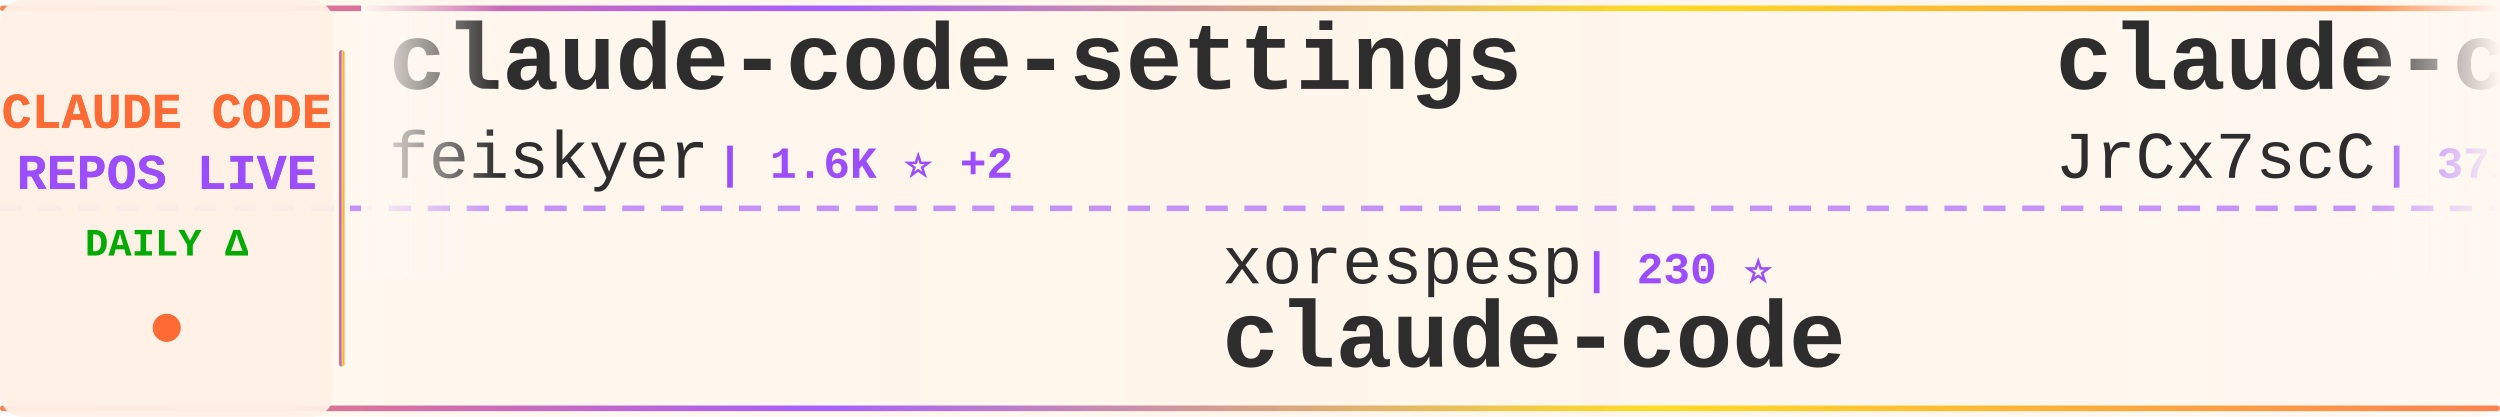
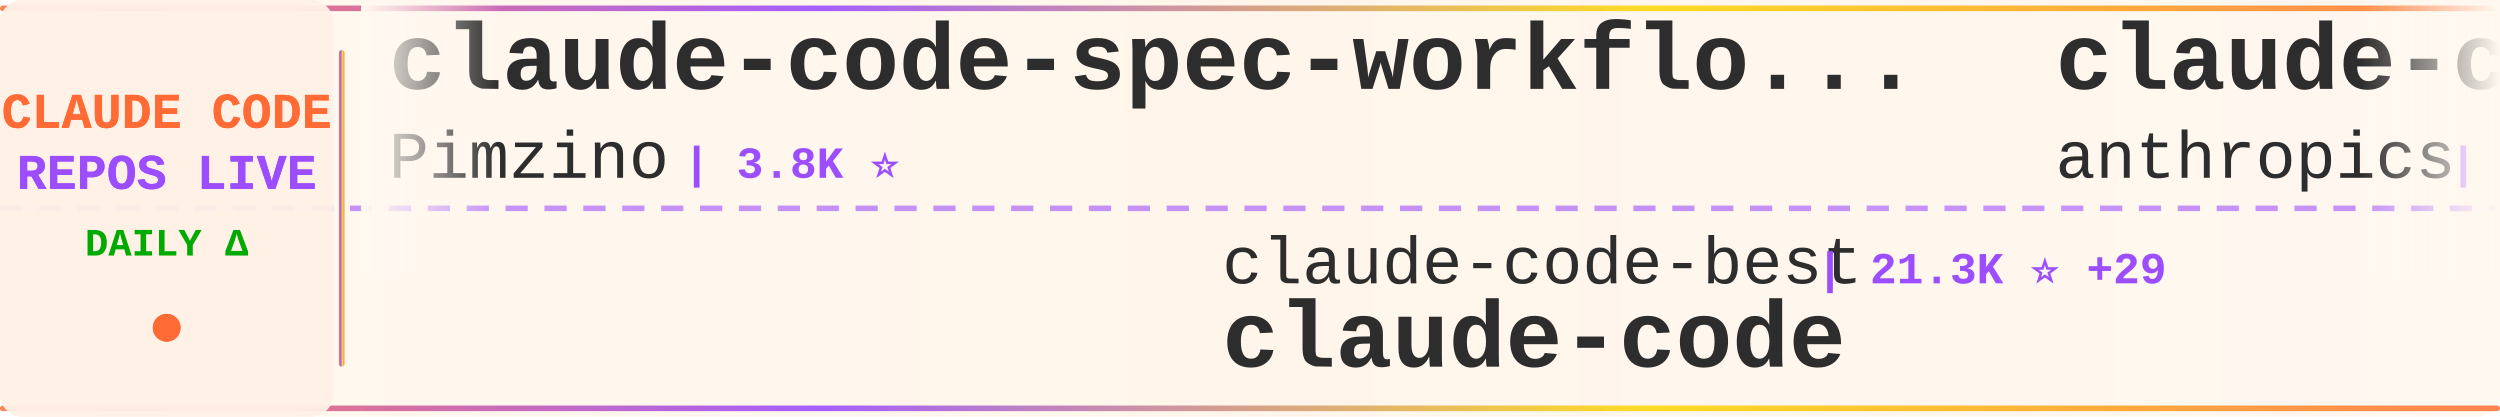
<svg xmlns="http://www.w3.org/2000/svg" width="900" height="150">
  <defs>
    <linearGradient id="tickerBg" x1="0%" y1="0%" x2="100%" y2="0%">
      <stop offset="0%" style="stop-color:#fff8f0;stop-opacity:0.98" />
      <stop offset="50%" style="stop-color:#fff5eb;stop-opacity:1" />
      <stop offset="100%" style="stop-color:#fff8f0;stop-opacity:0.98" />
    </linearGradient>
    <linearGradient id="borderGrad" x1="0%" y1="0%" x2="100%" y2="0%">
      <stop offset="0%" style="stop-color:#FF6B35;stop-opacity:0.85">
        <animate attributeName="stop-opacity" values="0.85;1;0.85" dur="2s" repeatCount="indefinite" />
      </stop>
      <stop offset="33%" style="stop-color:#9C4EFF;stop-opacity:0.9">
        <animate attributeName="stop-opacity" values="0.9;1;0.9" dur="2.2s" repeatCount="indefinite" />
      </stop>
      <stop offset="66%" style="stop-color:#FFD700;stop-opacity:0.85">
        <animate attributeName="stop-opacity" values="0.85;1;0.85" dur="1.8s" repeatCount="indefinite" />
      </stop>
      <stop offset="100%" style="stop-color:#FF6B35;stop-opacity:0.85">
        <animate attributeName="stop-opacity" values="0.85;1;0.85" dur="2s" repeatCount="indefinite" />
      </stop>
    </linearGradient>
    <filter id="textGlow">
      <feGaussianBlur stdDeviation="0.15" result="coloredBlur" />
      <feMerge>
        <feMergeNode in="coloredBlur" />
        <feMergeNode in="SourceGraphic" />
      </feMerge>
    </filter>
    <filter id="metricGlow">
      <feGaussianBlur stdDeviation="0.2" result="coloredBlur" />
      <feMerge>
        <feMergeNode in="coloredBlur" />
        <feMergeNode in="SourceGraphic" />
      </feMerge>
    </filter>
    <linearGradient id="leftFade" x1="0%" y1="0%" x2="100%" y2="0%">
      <stop offset="0%" style="stop-color:#fff8f0;stop-opacity:1" />
      <stop offset="100%" style="stop-color:#fff8f0;stop-opacity:0" />
    </linearGradient>
    <linearGradient id="rightFade" x1="0%" y1="0%" x2="100%" y2="0%">
      <stop offset="0%" style="stop-color:#fff8f0;stop-opacity:0" />
      <stop offset="100%" style="stop-color:#fff8f0;stop-opacity:1" />
    </linearGradient>
  </defs>
  <rect width="900" height="150" fill="url(#tickerBg)" rx="8" />
  <rect x="0" y="2" width="900" height="2" fill="url(#borderGrad)" rx="1" />
  <rect x="0" y="146" width="900" height="2" fill="url(#borderGrad)" rx="1" />
  <line x1="0" y1="75" x2="900" y2="75" stroke="#9C4EFF" stroke-width="2" stroke-dasharray="8 6" opacity="0.6" />
  <rect x="0" y="0" width="120" height="150" fill="#fff0e6" opacity="0.95" rx="8" />
  <text x="60" y="46" font-family="'Courier New', monospace" font-size="18" font-weight="bold" fill="#FF6B35" text-anchor="middle" filter="url(#textGlow)">
    CLAUDE CODE
  </text>
  <text x="60" y="68" font-family="'Courier New', monospace" font-size="18" font-weight="bold" fill="#9C4EFF" text-anchor="middle" filter="url(#textGlow)">
    REPOS LIVE
  </text>
  <text x="60" y="92" font-family="'Courier New', monospace" font-size="14" font-weight="bold" fill="#00aa00" text-anchor="middle">
    DAILY Δ
  </text>
  <circle cx="60" cy="118" r="5" fill="#FF6B35" filter="url(#metricGlow)">
    <animate attributeName="r" values="4;6;4" dur="1.5s" repeatCount="indefinite" />
    <animate attributeName="opacity" values="0.6;1;0.6" dur="1.5s" repeatCount="indefinite" />
  </circle>
  <rect x="122" y="18" width="2" height="114" fill="url(#borderGrad)" rx="1" />
  <clipPath id="tickerClip">
    <rect x="130" y="0" width="770" height="150" />
  </clipPath>
  <g clip-path="url(#tickerClip)">
    <g id="tickerItems">
      <animateTransform attributeName="transform" attributeType="XML" type="translate" from="0 0" to="-3000 0" dur="54s" repeatCount="indefinite" />
      <g transform="translate(0, 0)">
+         <text x="140" y="32" font-family="'Courier New', monospace" font-size="34" font-weight="bold" fill="#2d2d2d">claude-code-spec-workflo...</text>
+         <text x="140" y="64" font-family="'Courier New', monospace" font-size="24" font-weight="normal" fill="#2d2d2d" opacity="1.0">Pimzino</text>
+         <text x="246" y="64" font-family="'Courier New', monospace" font-size="16" font-weight="bold" fill="#9C4EFF"> | 3.8K ⭐</text>
+       </g>
+       <g transform="translate(300, 0)">
+         <text x="140" y="102" font-family="'Courier New', monospace" font-size="24" font-weight="normal" fill="#2d2d2d" opacity="1.0">claude-code-best</text>
+         <text x="354" y="102" font-family="'Courier New', monospace" font-size="16" font-weight="bold" fill="#9C4EFF"> | 21.3K ⭐ +29</text>
+         <text x="140" y="132" font-family="'Courier New', monospace" font-size="34" font-weight="bold" fill="#2d2d2d">claude-code</text>
+       </g>
+       <g transform="translate(600, 0)">
+         <text x="140" y="32" font-family="'Courier New', monospace" font-size="34" font-weight="bold" fill="#2d2d2d">claude-code</text>
+         <text x="140" y="64" font-family="'Courier New', monospace" font-size="24" font-weight="normal" fill="#2d2d2d" opacity="1.0">anthropics</text>
+         <text x="282" y="64" font-family="'Courier New', monospace" font-size="16" font-weight="bold" fill="#9C4EFF"> | 138.0K ⭐ +156</text>
+       </g>
+       <g transform="translate(900, 0)">
+         <text x="140" y="102" font-family="'Courier New', monospace" font-size="24" font-weight="normal" fill="#2d2d2d" opacity="1.0">huangserva</text>
+         <text x="282" y="102" font-family="'Courier New', monospace" font-size="16" font-weight="bold" fill="#9C4EFF"> | 620 ⭐</text>
+         <text x="140" y="132" font-family="'Courier New', monospace" font-size="34" font-weight="bold" fill="#2d2d2d">claude-code-cli</text>
+       </g>
+       <g transform="translate(1200, 0)">
+         <text x="140" y="32" font-family="'Courier New', monospace" font-size="34" font-weight="bold" fill="#2d2d2d">claude-code-rust</text>
+         <text x="140" y="64" font-family="'Courier New', monospace" font-size="24" font-weight="normal" fill="#2d2d2d" opacity="1.0">lorryjovens-hub</text>
+         <text x="342" y="64" font-family="'Courier New', monospace" font-size="16" font-weight="bold" fill="#9C4EFF"> | 1.7K ⭐</text>
+       </g>
+       <g transform="translate(1500, 0)">
+         <text x="140" y="102" font-family="'Courier New', monospace" font-size="24" font-weight="normal" fill="#2d2d2d" opacity="1.0">Donchitos</text>
+         <text x="270" y="102" font-family="'Courier New', monospace" font-size="16" font-weight="bold" fill="#9C4EFF"> | 23.1K ⭐ +32</text>
+         <text x="140" y="132" font-family="'Courier New', monospace" font-size="34" font-weight="bold" fill="#2d2d2d">Claude-Code-Game-Studios</text>
+       </g>
+       <g transform="translate(1800, 0)">
        <text x="140" y="32" font-family="'Courier New', monospace" font-size="34" font-weight="bold" fill="#2d2d2d">claude-code-settings</text>
        <text x="140" y="64" font-family="'Courier New', monospace" font-size="24" font-weight="normal" fill="#2d2d2d" opacity="1.0">feiskyer</text>
        <text x="258" y="64" font-family="'Courier New', monospace" font-size="16" font-weight="bold" fill="#9C4EFF"> | 1.6K ⭐ +2</text>
      </g>
-       <g transform="translate(300, 0)">
-         <text x="140" y="102" font-family="'Courier New', monospace" font-size="24" font-weight="normal" fill="#2d2d2d" opacity="1.0">xorespesp</text>
-         <text x="270" y="102" font-family="'Courier New', monospace" font-size="16" font-weight="bold" fill="#9C4EFF"> | 230 ⭐</text>
+       <g transform="translate(2100, 0)">
+         <text x="140" y="102" font-family="'Courier New', monospace" font-size="24" font-weight="normal" fill="#2d2d2d" opacity="1.0">jarmuine</text>
+         <text x="258" y="102" font-family="'Courier New', monospace" font-size="16" font-weight="bold" fill="#9C4EFF"> | 2.2K ⭐ +1</text>
        <text x="140" y="132" font-family="'Courier New', monospace" font-size="34" font-weight="bold" fill="#2d2d2d">claude-code</text>
      </g>
-       <g transform="translate(600, 0)">
-         <text x="140" y="32" font-family="'Courier New', monospace" font-size="34" font-weight="bold" fill="#2d2d2d">claude-code-source</text>
-         <text x="140" y="64" font-family="'Courier New', monospace" font-size="24" font-weight="normal" fill="#2d2d2d" opacity="1.0">JrCx7scC</text>
-         <text x="258" y="64" font-family="'Courier New', monospace" font-size="16" font-weight="bold" fill="#9C4EFF"> | 371 ⭐</text>
-       </g>
-       <g transform="translate(900, 0)">
-         <text x="140" y="102" font-family="'Courier New', monospace" font-size="24" font-weight="normal" fill="#2d2d2d" opacity="1.0">Tinkeringg-Lab</text>
-         <text x="330" y="102" font-family="'Courier New', monospace" font-size="16" font-weight="bold" fill="#9C4EFF"> | 211 ⭐</text>
-         <text x="140" y="132" font-family="'Courier New', monospace" font-size="34" font-weight="bold" fill="#2d2d2d">claude-code</text>
-       </g>
-       <g transform="translate(1200, 0)">
-         <text x="140" y="32" font-family="'Courier New', monospace" font-size="34" font-weight="bold" fill="#2d2d2d">claude-code-security-rev...</text>
-         <text x="140" y="64" font-family="'Courier New', monospace" font-size="24" font-weight="normal" fill="#2d2d2d" opacity="1.0">anthropics</text>
-         <text x="282" y="64" font-family="'Courier New', monospace" font-size="16" font-weight="bold" fill="#9C4EFF"> | 5.6K ⭐ +11</text>
-       </g>
-       <g transform="translate(1500, 0)">
-         <text x="140" y="102" font-family="'Courier New', monospace" font-size="24" font-weight="normal" fill="#2d2d2d" opacity="1.0">anthropics</text>
-         <text x="282" y="102" font-family="'Courier New', monospace" font-size="16" font-weight="bold" fill="#9C4EFF"> | 910 ⭐ +2</text>
-         <text x="140" y="132" font-family="'Courier New', monospace" font-size="34" font-weight="bold" fill="#2d2d2d">claude-code-base-action</text>
-       </g>
-       <g transform="translate(1800, 0)">
-         <text x="140" y="32" font-family="'Courier New', monospace" font-size="34" font-weight="bold" fill="#2d2d2d">skills</text>
-         <text x="140" y="64" font-family="'Courier New', monospace" font-size="24" font-weight="normal" fill="#2d2d2d" opacity="1.0">anthropics</text>
-         <text x="282" y="64" font-family="'Courier New', monospace" font-size="16" font-weight="bold" fill="#9C4EFF"> | 161.7K ⭐ +271</text>
-       </g>
-       <g transform="translate(2100, 0)">
-         <text x="140" y="102" font-family="'Courier New', monospace" font-size="24" font-weight="normal" fill="#2d2d2d" opacity="1.0">liuup</text>
-         <text x="222" y="102" font-family="'Courier New', monospace" font-size="16" font-weight="bold" fill="#9C4EFF"> | 3.6K ⭐ +6</text>
-         <text x="140" y="132" font-family="'Courier New', monospace" font-size="34" font-weight="bold" fill="#2d2d2d">claude-code-analysis</text>
-       </g>
      <g transform="translate(2400, 0)">
-         <text x="140" y="32" font-family="'Courier New', monospace" font-size="34" font-weight="bold" fill="#2d2d2d">claude-code-telegram</text>
-         <text x="140" y="64" font-family="'Courier New', monospace" font-size="24" font-weight="normal" fill="#2d2d2d" opacity="1.0">RichardAtCT</text>
-         <text x="294" y="64" font-family="'Courier New', monospace" font-size="16" font-weight="bold" fill="#9C4EFF"> | 2.7K ⭐</text>
+         <text x="140" y="32" font-family="'Courier New', monospace" font-size="34" font-weight="bold" fill="#2d2d2d">claude-code-my-workflow</text>
+         <text x="140" y="64" font-family="'Courier New', monospace" font-size="24" font-weight="normal" fill="#2d2d2d" opacity="1.0">pedrohcgs</text>
+         <text x="270" y="64" font-family="'Courier New', monospace" font-size="16" font-weight="bold" fill="#9C4EFF"> | 1.4K ⭐ +1</text>
      </g>
      <g transform="translate(2700, 0)">
-         <text x="140" y="102" font-family="'Courier New', monospace" font-size="24" font-weight="normal" fill="#2d2d2d" opacity="1.0">zstmfhy</text>
-         <text x="246" y="102" font-family="'Courier New', monospace" font-size="16" font-weight="bold" fill="#9C4EFF"> | 190 ⭐</text>
-         <text x="140" y="132" font-family="'Courier New', monospace" font-size="34" font-weight="bold" fill="#2d2d2d">Claude-code</text>
+         <text x="140" y="102" font-family="'Courier New', monospace" font-size="24" font-weight="normal" fill="#2d2d2d" opacity="1.0">disler</text>
+         <text x="234" y="102" font-family="'Courier New', monospace" font-size="16" font-weight="bold" fill="#9C4EFF"> | 1.5K ⭐ +3</text>
+         <text x="140" y="132" font-family="'Courier New', monospace" font-size="34" font-weight="bold" fill="#2d2d2d">pi-vs-claude-code</text>
      </g>
      <g transform="translate(3000, 0)">
-         <text x="140" y="32" font-family="'Courier New', monospace" font-size="34" font-weight="bold" fill="#2d2d2d">claude-code-settings</text>
-         <text x="140" y="64" font-family="'Courier New', monospace" font-size="24" font-weight="normal" fill="#2d2d2d" opacity="1.0">feiskyer</text>
-         <text x="258" y="64" font-family="'Courier New', monospace" font-size="16" font-weight="bold" fill="#9C4EFF"> | 1.6K ⭐ +2</text>
+         <text x="140" y="32" font-family="'Courier New', monospace" font-size="34" font-weight="bold" fill="#2d2d2d">claude-code-spec-workflo...</text>
+         <text x="140" y="64" font-family="'Courier New', monospace" font-size="24" font-weight="normal" fill="#2d2d2d" opacity="1.0">Pimzino</text>
+         <text x="246" y="64" font-family="'Courier New', monospace" font-size="16" font-weight="bold" fill="#9C4EFF"> | 3.8K ⭐</text>
      </g>
      <g transform="translate(3300, 0)">
-         <text x="140" y="102" font-family="'Courier New', monospace" font-size="24" font-weight="normal" fill="#2d2d2d" opacity="1.0">xorespesp</text>
-         <text x="270" y="102" font-family="'Courier New', monospace" font-size="16" font-weight="bold" fill="#9C4EFF"> | 230 ⭐</text>
+         <text x="140" y="102" font-family="'Courier New', monospace" font-size="24" font-weight="normal" fill="#2d2d2d" opacity="1.0">claude-code-best</text>
+         <text x="354" y="102" font-family="'Courier New', monospace" font-size="16" font-weight="bold" fill="#9C4EFF"> | 21.3K ⭐ +29</text>
        <text x="140" y="132" font-family="'Courier New', monospace" font-size="34" font-weight="bold" fill="#2d2d2d">claude-code</text>
      </g>
      <g transform="translate(3600, 0)">
-         <text x="140" y="32" font-family="'Courier New', monospace" font-size="34" font-weight="bold" fill="#2d2d2d">claude-code-source</text>
-         <text x="140" y="64" font-family="'Courier New', monospace" font-size="24" font-weight="normal" fill="#2d2d2d" opacity="1.0">JrCx7scC</text>
-         <text x="258" y="64" font-family="'Courier New', monospace" font-size="16" font-weight="bold" fill="#9C4EFF"> | 371 ⭐</text>
+         <text x="140" y="32" font-family="'Courier New', monospace" font-size="34" font-weight="bold" fill="#2d2d2d">claude-code</text>
+         <text x="140" y="64" font-family="'Courier New', monospace" font-size="24" font-weight="normal" fill="#2d2d2d" opacity="1.0">anthropics</text>
+         <text x="282" y="64" font-family="'Courier New', monospace" font-size="16" font-weight="bold" fill="#9C4EFF"> | 138.0K ⭐ +156</text>
      </g>
      <g transform="translate(3900, 0)">
-         <text x="140" y="102" font-family="'Courier New', monospace" font-size="24" font-weight="normal" fill="#2d2d2d" opacity="1.0">Tinkeringg-Lab</text>
-         <text x="330" y="102" font-family="'Courier New', monospace" font-size="16" font-weight="bold" fill="#9C4EFF"> | 211 ⭐</text>
-         <text x="140" y="132" font-family="'Courier New', monospace" font-size="34" font-weight="bold" fill="#2d2d2d">claude-code</text>
+         <text x="140" y="102" font-family="'Courier New', monospace" font-size="24" font-weight="normal" fill="#2d2d2d" opacity="1.0">huangserva</text>
+         <text x="282" y="102" font-family="'Courier New', monospace" font-size="16" font-weight="bold" fill="#9C4EFF"> | 620 ⭐</text>
+         <text x="140" y="132" font-family="'Courier New', monospace" font-size="34" font-weight="bold" fill="#2d2d2d">claude-code-cli</text>
      </g>
    </g>
  </g>
  <rect x="130" y="0" width="50" height="100" fill="url(#leftFade)" />
  <rect x="850" y="0" width="50" height="100" fill="url(#rightFade)" />
</svg>
